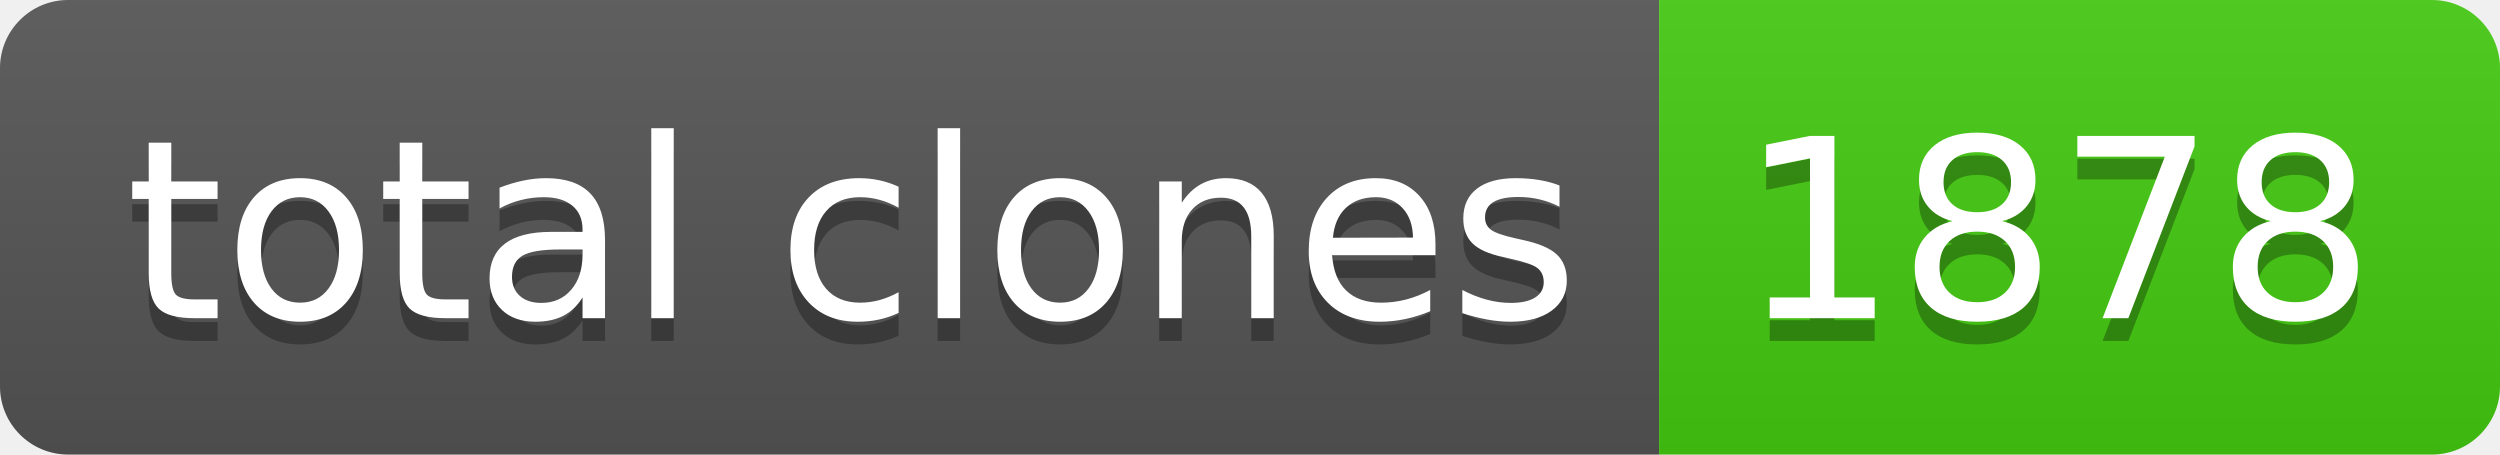
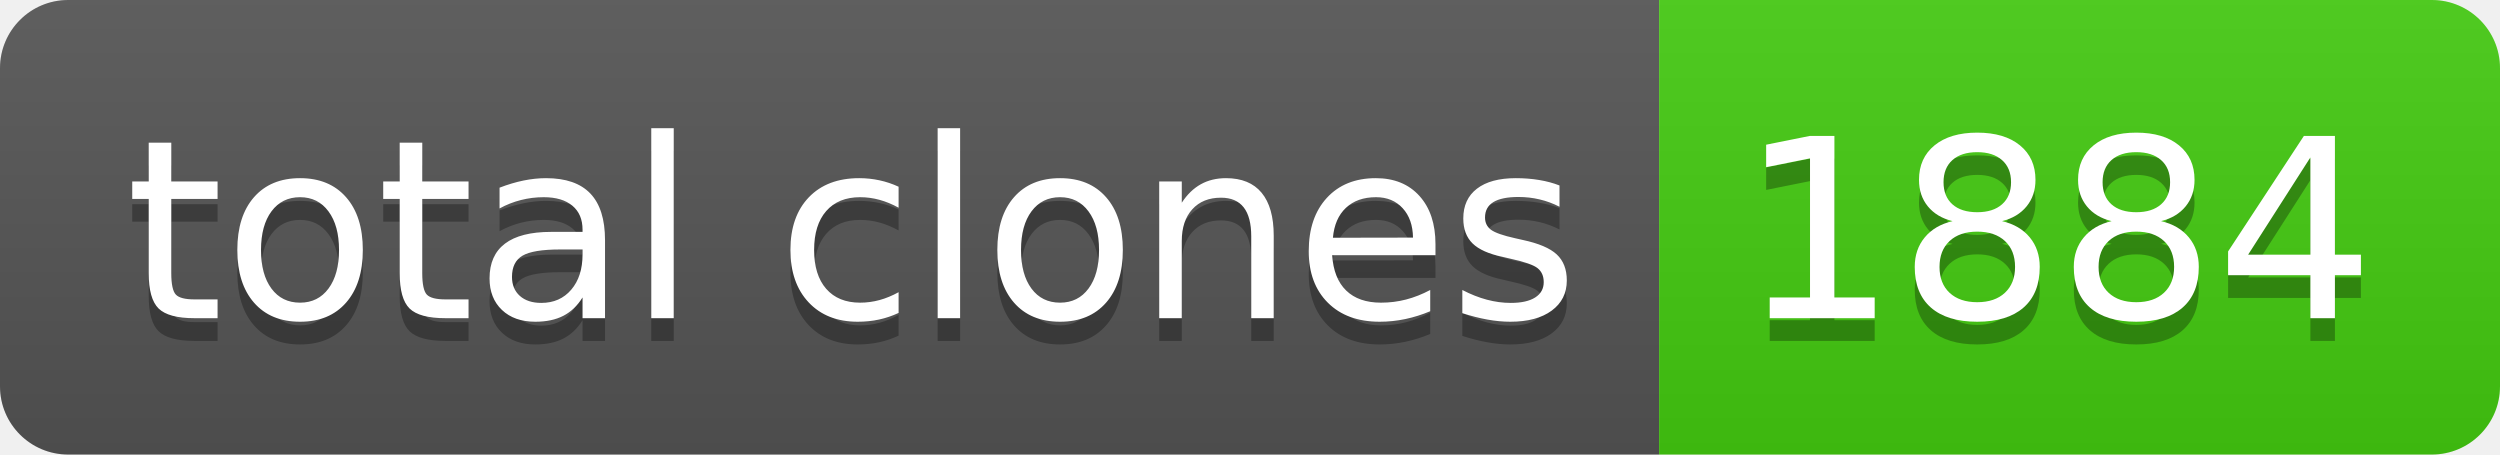
- <svg xmlns="http://www.w3.org/2000/svg" width="110" height="20" role="img" aria-label="total clones: 1878">
+ <svg xmlns="http://www.w3.org/2000/svg" width="110" height="20" role="img" aria-label="total clones: 1884">
  <linearGradient id="s" x2="0" y2="100%">
    <stop offset="0" stop-color="#bbb" stop-opacity=".1" />
    <stop offset="1" stop-opacity=".1" />
  </linearGradient>
  <clipPath id="r">
    <rect width="110" height="20" rx="3" fill="#fff" />
  </clipPath>
  <g clip-path="url(#r)">
    <rect width="73" height="20" fill="#555" />
    <rect x="73" width="37" height="20" fill="#4c1" />
    <rect width="110" height="20" fill="url(#s)" />
  </g>
  <g fill="#fff" text-anchor="middle" font-family="Verdana,Geneva,DejaVu Sans,sans-serif" text-rendering="geometricPrecision" font-size="110">
    <text aria-hidden="true" x="375" y="150" fill="#010101" fill-opacity=".3" transform="scale(.1)" textLength="630">total clones</text>
    <text x="375" y="140" transform="scale(.1)" fill="#fff" textLength="630">total clones</text>
-     <text aria-hidden="true" x="905" y="150" fill="#010101" fill-opacity=".3" transform="scale(.1)" textLength="270">1878</text>
-     <text x="905" y="140" transform="scale(.1)" fill="#fff" textLength="270">1878</text>
+     <text aria-hidden="true" x="905" y="150" fill="#010101" fill-opacity=".3" transform="scale(.1)" textLength="270">1884</text>
+     <text x="905" y="140" transform="scale(.1)" fill="#fff" textLength="270">1884</text>
  </g>
</svg>
